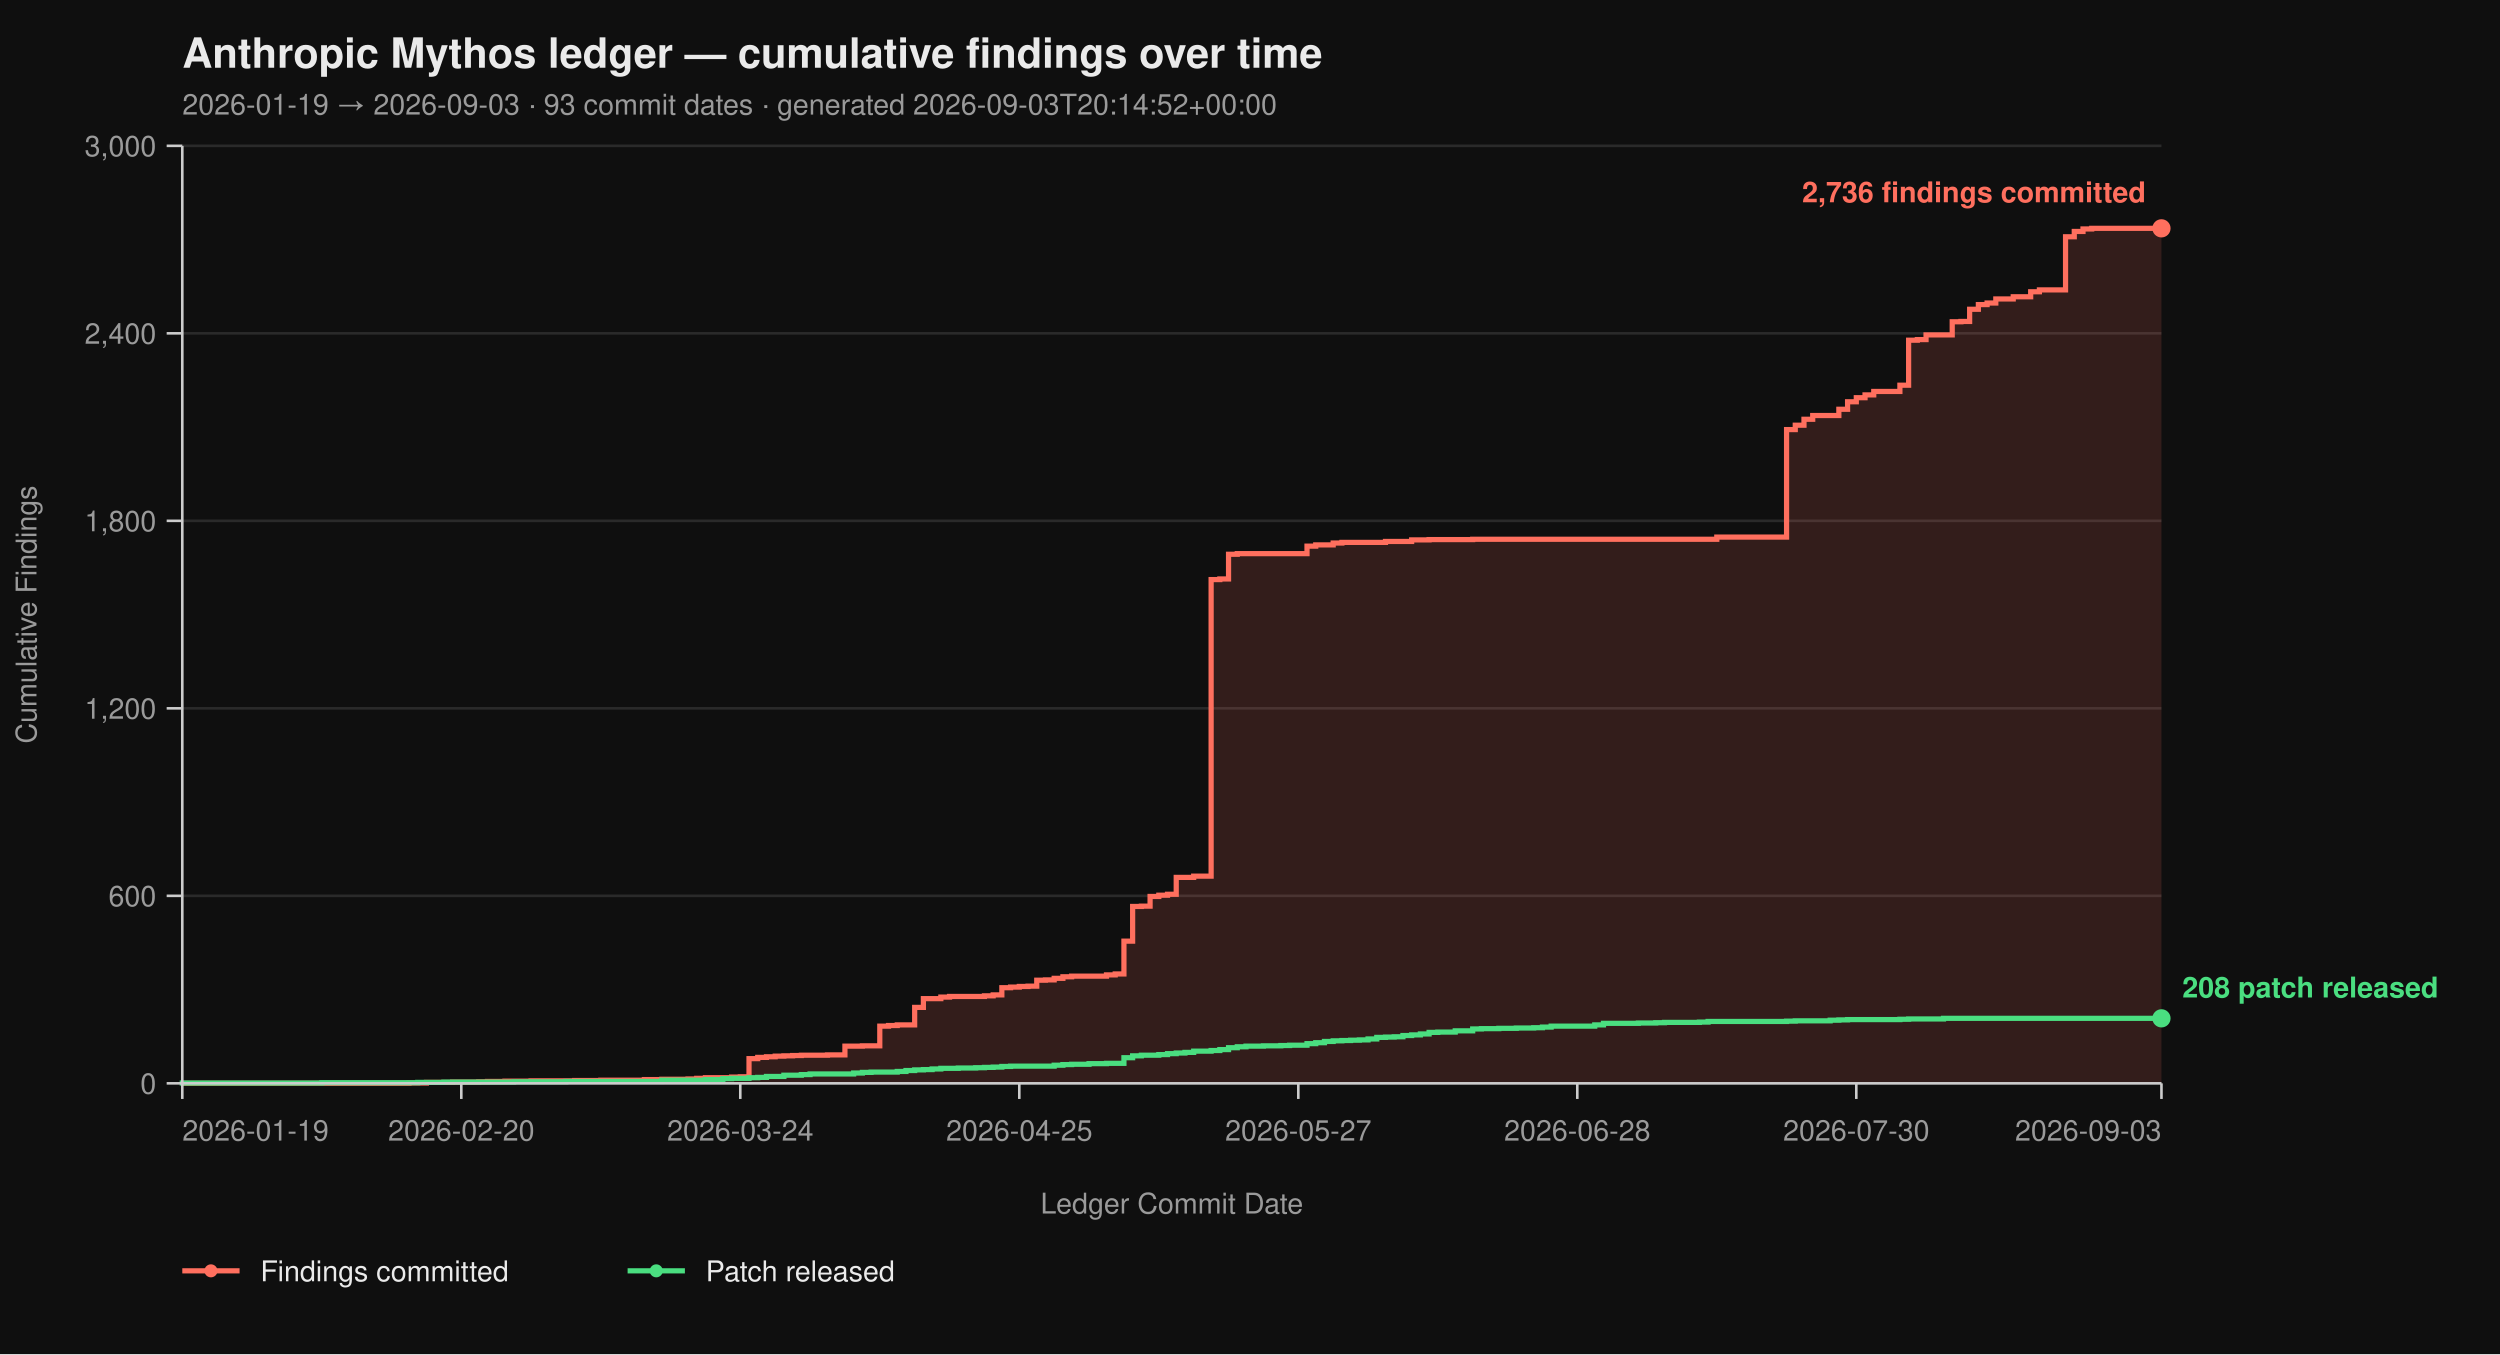
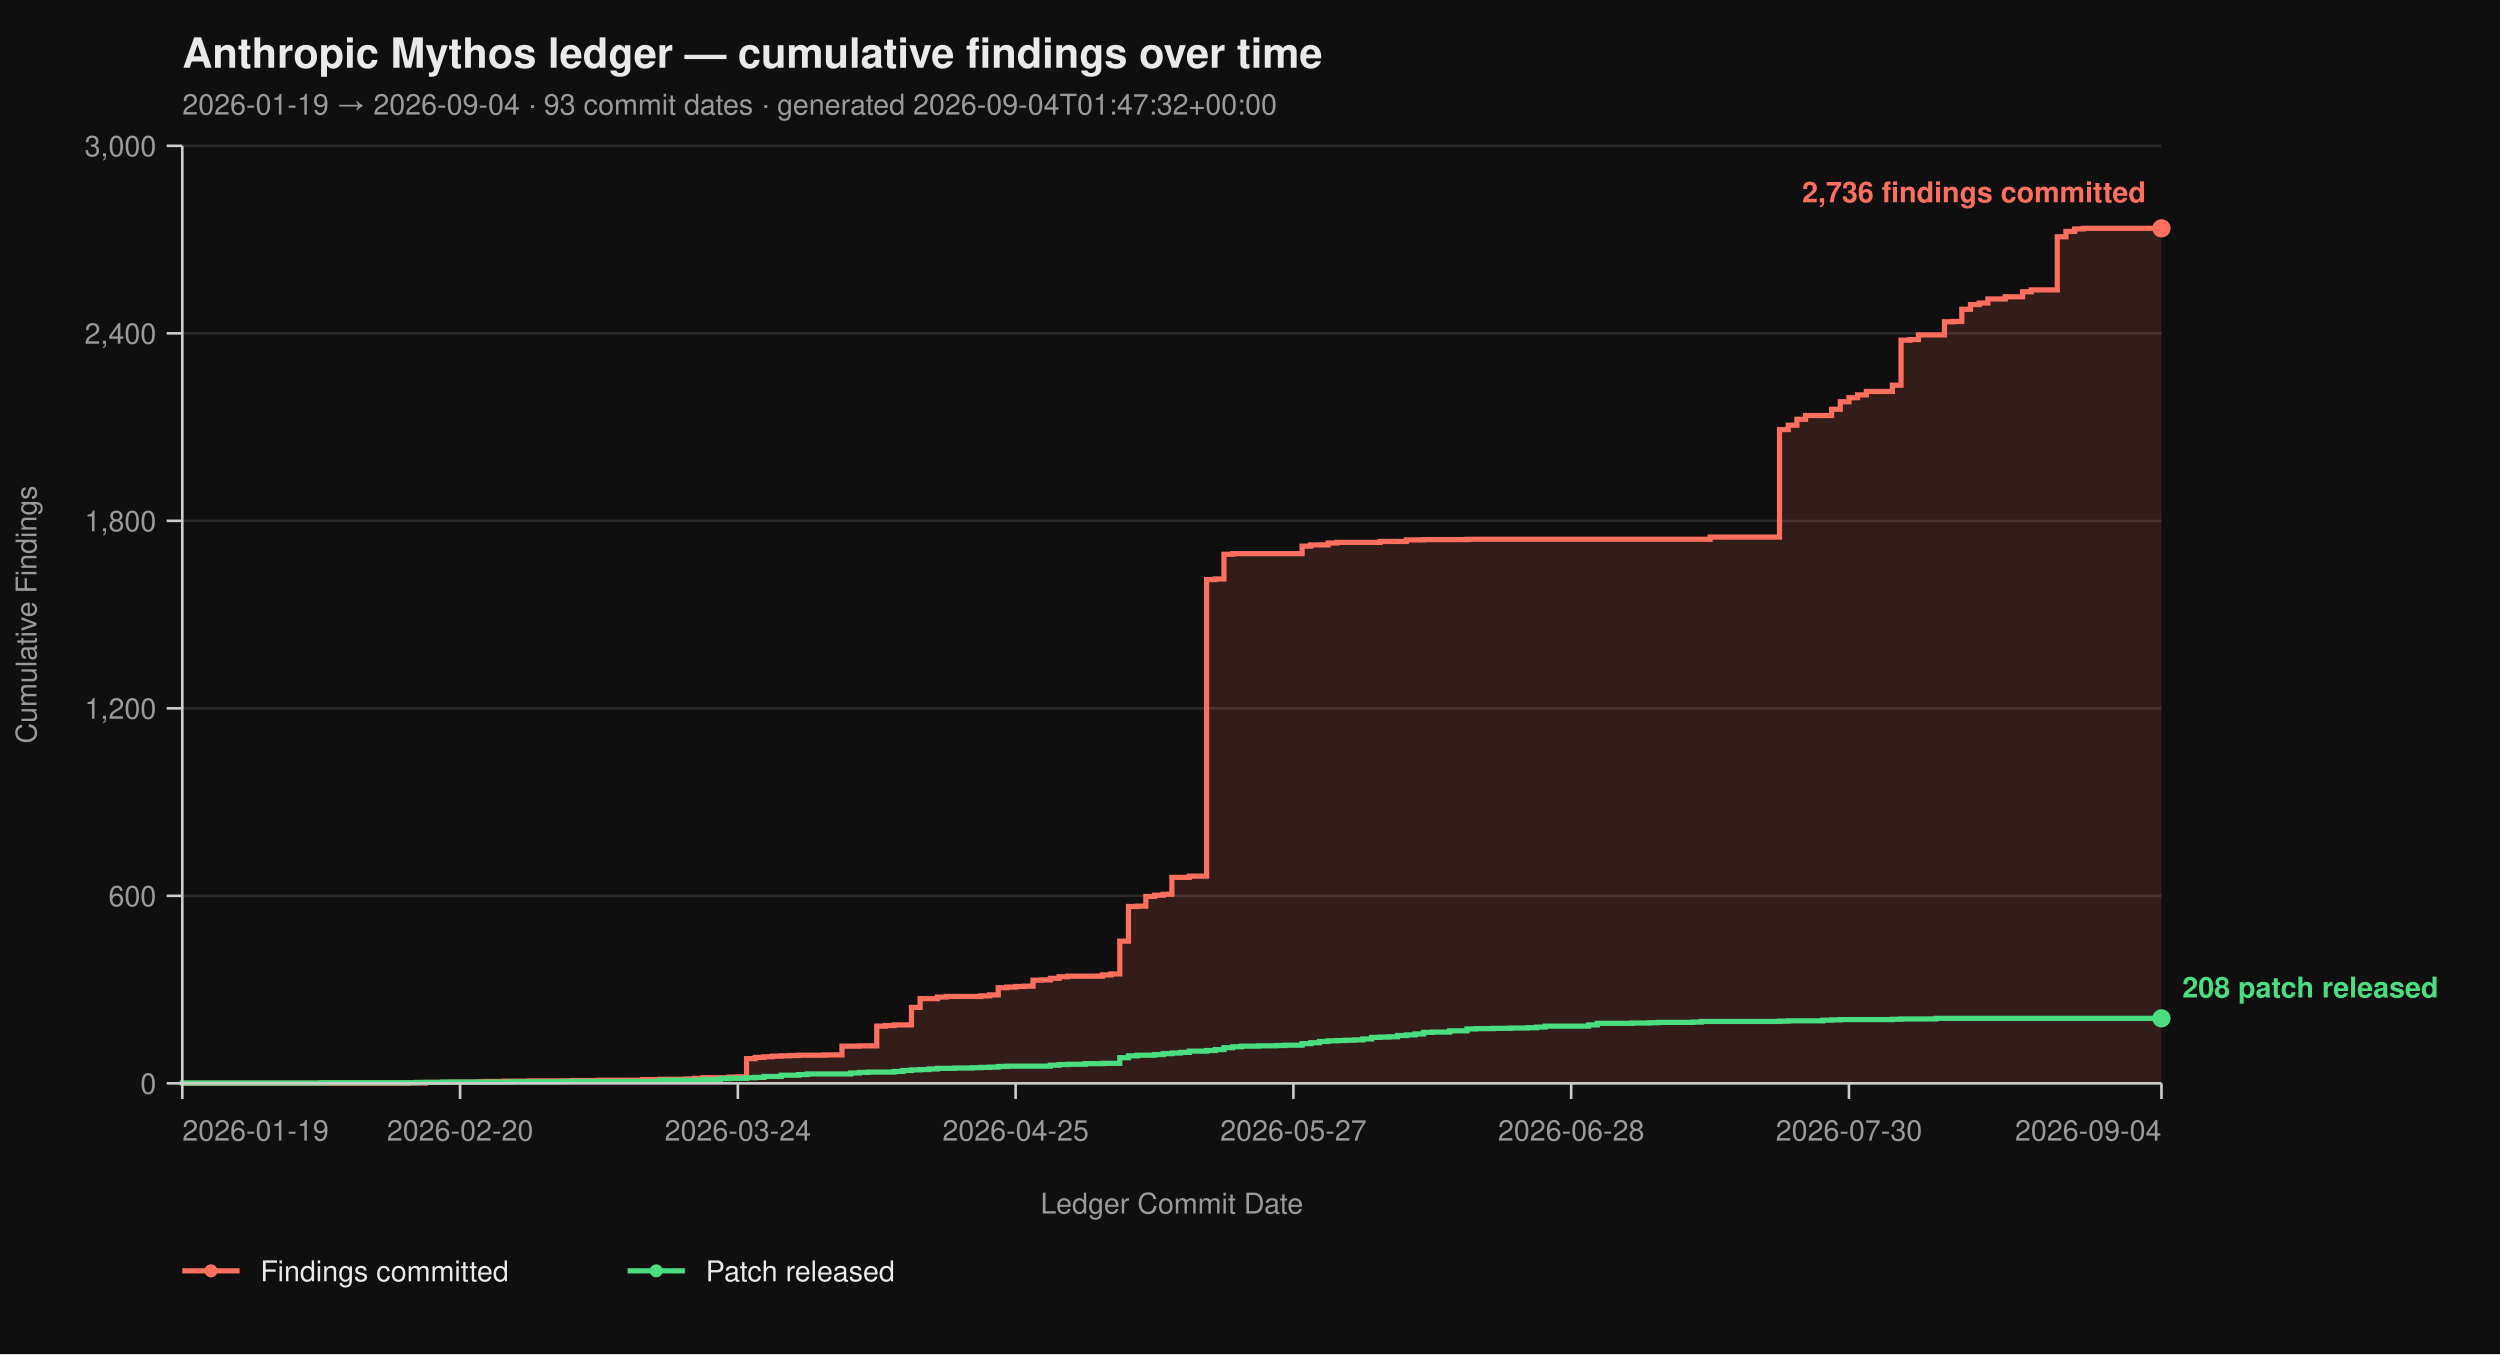
<svg xmlns="http://www.w3.org/2000/svg" viewBox="0 0 960 520" width="960" height="520" font-family="-apple-system, BlinkMacSystemFont, 'Segoe UI', Helvetica, Arial, sans-serif">
  <rect width="100%" height="100%" fill="#0f0f0f" />
  <text x="70" y="26" fill="#eaeaea" font-size="16" font-weight="700">Anthropic Mythos ledger — cumulative findings over time</text>
-   <text x="70" y="44" fill="#9a9a9a" font-size="11">2026-01-19 → 2026-09-03  ·  93 commit dates  ·  generated 2026-09-03T20:14:52+00:00</text>
+   <text x="70" y="44" fill="#9a9a9a" font-size="11">2026-01-19 → 2026-09-04  ·  93 commit dates  ·  generated 2026-09-04T01:47:32+00:00</text>
  <line x1="70" y1="416.00" x2="830" y2="416.00" stroke="#2a2a2a" stroke-width="1" />
  <line x1="70" y1="344.00" x2="830" y2="344.00" stroke="#2a2a2a" stroke-width="1" />
  <line x1="70" y1="272.00" x2="830" y2="272.00" stroke="#2a2a2a" stroke-width="1" />
  <line x1="70" y1="200.00" x2="830" y2="200.00" stroke="#2a2a2a" stroke-width="1" />
  <line x1="70" y1="128.00" x2="830" y2="128.00" stroke="#2a2a2a" stroke-width="1" />
  <line x1="70" y1="56.00" x2="830" y2="56.00" stroke="#2a2a2a" stroke-width="1" />
-   <path d="M 70.00 416.00 L 157.05 416.00 L 157.05 415.88 L 163.74 415.88 L 163.74 415.64 L 173.79 415.64 L 173.79 415.52 L 183.83 415.52 L 183.83 415.40 L 187.18 415.40 L 187.18 415.28 L 193.88 415.28 L 193.88 415.16 L 203.92 415.16 L 203.92 415.04 L 220.66 415.04 L 220.66 414.92 L 230.70 414.92 L 230.70 414.80 L 247.44 414.80 L 247.44 414.56 L 254.14 414.56 L 254.14 414.44 L 264.19 414.44 L 264.19 414.32 L 267.53 414.32 L 267.53 414.08 L 270.88 414.08 L 270.88 413.84 L 280.93 413.84 L 280.93 413.60 L 284.27 413.60 L 284.27 413.48 L 287.62 413.48 L 287.62 406.52 L 290.97 406.52 L 290.97 406.04 L 294.32 406.04 L 294.32 405.80 L 297.67 405.80 L 297.67 405.56 L 301.01 405.56 L 301.01 405.44 L 304.36 405.44 L 304.36 405.32 L 307.71 405.32 L 307.71 405.20 L 317.75 405.20 L 317.75 405.08 L 324.45 405.08 L 324.45 401.72 L 331.15 401.72 L 331.15 401.60 L 337.84 401.60 L 337.84 394.04 L 341.19 394.04 L 341.19 393.80 L 344.54 393.80 L 344.54 393.56 L 351.23 393.56 L 351.23 386.84 L 354.58 386.84 L 354.58 383.48 L 361.28 383.48 L 361.28 382.88 L 364.63 382.88 L 364.63 382.64 L 378.02 382.64 L 378.02 382.40 L 381.37 382.40 L 381.37 382.04 L 384.71 382.04 L 384.71 379.28 L 388.06 379.28 L 388.06 379.04 L 391.41 379.04 L 391.41 378.80 L 394.76 378.80 L 394.76 378.68 L 398.11 378.68 L 398.11 376.40 L 401.45 376.40 L 401.45 376.28 L 404.80 376.28 L 404.80 375.68 L 408.15 375.68 L 408.15 375.08 L 411.50 375.08 L 411.50 374.84 L 424.89 374.84 L 424.89 374.36 L 428.24 374.36 L 428.24 374.00 L 431.59 374.00 L 431.59 361.40 L 434.93 361.40 L 434.93 348.08 L 438.28 348.08 L 438.28 347.96 L 441.63 347.96 L 441.63 344.24 L 444.98 344.24 L 444.98 343.76 L 448.33 343.76 L 448.33 343.40 L 451.67 343.40 L 451.67 336.92 L 458.37 336.92 L 458.37 336.44 L 465.07 336.44 L 465.07 222.56 L 468.41 222.56 L 468.41 222.32 L 471.76 222.32 L 471.76 212.84 L 475.11 212.84 L 475.11 212.60 L 501.89 212.60 L 501.89 209.72 L 505.24 209.72 L 505.24 209.24 L 511.94 209.24 L 511.94 208.52 L 515.29 208.52 L 515.29 208.28 L 532.03 208.28 L 532.03 207.92 L 542.07 207.92 L 542.07 207.32 L 548.77 207.32 L 548.77 207.20 L 565.51 207.20 L 565.51 207.08 L 659.25 207.08 L 659.25 206.24 L 686.04 206.24 L 686.04 164.96 L 689.38 164.96 L 689.38 163.28 L 692.73 163.28 L 692.73 161.00 L 696.08 161.00 L 696.08 159.56 L 706.12 159.56 L 706.12 157.16 L 709.47 157.16 L 709.47 154.28 L 712.82 154.28 L 712.82 152.72 L 716.17 152.72 L 716.17 151.64 L 719.52 151.64 L 719.52 150.32 L 729.56 150.32 L 729.56 147.92 L 732.91 147.92 L 732.91 130.64 L 736.26 130.64 L 736.26 130.40 L 739.60 130.40 L 739.60 128.60 L 749.65 128.60 L 749.65 123.56 L 753.00 123.56 L 753.00 123.44 L 756.34 123.44 L 756.34 118.76 L 759.69 118.76 L 759.69 116.96 L 763.04 116.96 L 763.04 116.36 L 766.39 116.36 L 766.39 114.80 L 773.08 114.80 L 773.08 113.96 L 779.78 113.96 L 779.78 112.04 L 783.13 112.04 L 783.13 111.32 L 793.17 111.32 L 793.17 90.92 L 796.52 90.92 L 796.52 88.88 L 799.87 88.88 L 799.87 87.92 L 803.22 87.92 L 803.22 87.68 L 830.00 87.68 L 830.00 416.00 Z" fill="#ff6f5e26" stroke="none" />
-   <path d="M 70.00 416.00 L 157.05 416.00 L 157.05 415.88 L 163.74 415.88 L 163.74 415.64 L 173.79 415.64 L 173.79 415.52 L 183.83 415.52 L 183.83 415.40 L 187.18 415.40 L 187.18 415.28 L 193.88 415.28 L 193.88 415.16 L 203.92 415.16 L 203.92 415.04 L 220.66 415.04 L 220.66 414.92 L 230.70 414.92 L 230.70 414.80 L 247.44 414.80 L 247.44 414.56 L 254.14 414.56 L 254.14 414.44 L 264.19 414.44 L 264.19 414.32 L 267.53 414.32 L 267.53 414.08 L 270.88 414.08 L 270.88 413.84 L 280.93 413.84 L 280.93 413.60 L 284.27 413.60 L 284.27 413.48 L 287.62 413.48 L 287.62 406.52 L 290.97 406.52 L 290.97 406.04 L 294.32 406.04 L 294.32 405.80 L 297.67 405.80 L 297.67 405.56 L 301.01 405.56 L 301.01 405.44 L 304.36 405.44 L 304.36 405.32 L 307.71 405.32 L 307.71 405.20 L 317.75 405.20 L 317.75 405.08 L 324.45 405.08 L 324.45 401.72 L 331.15 401.72 L 331.15 401.60 L 337.84 401.60 L 337.84 394.04 L 341.19 394.04 L 341.19 393.80 L 344.54 393.80 L 344.54 393.56 L 351.23 393.56 L 351.23 386.84 L 354.58 386.84 L 354.58 383.48 L 361.28 383.48 L 361.28 382.88 L 364.63 382.88 L 364.63 382.64 L 378.02 382.64 L 378.02 382.40 L 381.37 382.40 L 381.37 382.04 L 384.71 382.04 L 384.71 379.28 L 388.06 379.28 L 388.06 379.04 L 391.41 379.04 L 391.41 378.80 L 394.76 378.80 L 394.76 378.68 L 398.11 378.68 L 398.11 376.40 L 401.45 376.40 L 401.45 376.28 L 404.80 376.28 L 404.80 375.68 L 408.15 375.68 L 408.15 375.08 L 411.50 375.08 L 411.50 374.84 L 424.89 374.84 L 424.89 374.36 L 428.24 374.36 L 428.24 374.00 L 431.59 374.00 L 431.59 361.40 L 434.93 361.40 L 434.93 348.08 L 438.28 348.08 L 438.28 347.96 L 441.63 347.96 L 441.63 344.24 L 444.98 344.24 L 444.98 343.76 L 448.33 343.76 L 448.33 343.40 L 451.67 343.40 L 451.67 336.92 L 458.37 336.92 L 458.37 336.44 L 465.07 336.44 L 465.07 222.56 L 468.41 222.56 L 468.41 222.32 L 471.76 222.32 L 471.76 212.84 L 475.11 212.84 L 475.11 212.60 L 501.89 212.60 L 501.89 209.72 L 505.24 209.72 L 505.24 209.24 L 511.94 209.24 L 511.94 208.52 L 515.29 208.52 L 515.29 208.28 L 532.03 208.28 L 532.03 207.92 L 542.07 207.92 L 542.07 207.32 L 548.77 207.32 L 548.77 207.20 L 565.51 207.20 L 565.51 207.08 L 659.25 207.08 L 659.25 206.24 L 686.04 206.24 L 686.04 164.96 L 689.38 164.96 L 689.38 163.28 L 692.73 163.28 L 692.73 161.00 L 696.08 161.00 L 696.08 159.56 L 706.12 159.56 L 706.12 157.16 L 709.47 157.16 L 709.47 154.28 L 712.82 154.28 L 712.82 152.72 L 716.17 152.72 L 716.17 151.64 L 719.52 151.64 L 719.52 150.32 L 729.56 150.32 L 729.56 147.92 L 732.91 147.92 L 732.91 130.64 L 736.26 130.64 L 736.26 130.40 L 739.60 130.40 L 739.60 128.60 L 749.65 128.60 L 749.65 123.56 L 753.00 123.56 L 753.00 123.44 L 756.34 123.44 L 756.34 118.76 L 759.69 118.76 L 759.69 116.96 L 763.04 116.96 L 763.04 116.36 L 766.39 116.36 L 766.39 114.80 L 773.08 114.80 L 773.08 113.96 L 779.78 113.96 L 779.78 112.04 L 783.13 112.04 L 783.13 111.32 L 793.17 111.32 L 793.17 90.92 L 796.52 90.92 L 796.52 88.88 L 799.87 88.88 L 799.87 87.92 L 803.22 87.92 L 803.22 87.68 L 830.00 87.68" fill="none" stroke="#ff6f5e" stroke-width="2" stroke-linejoin="miter" stroke-linecap="butt" />
-   <path d="M 70.00 416.00 L 70.00 416.00 L 70.00 415.88 L 123.57 415.88 L 123.57 415.76 L 160.40 415.76 L 160.40 415.64 L 170.44 415.64 L 170.44 415.52 L 197.22 415.52 L 197.22 415.40 L 217.31 415.40 L 217.31 415.28 L 254.14 415.28 L 254.14 414.80 L 270.88 414.80 L 270.88 414.56 L 277.58 414.56 L 277.58 414.20 L 280.93 414.20 L 280.93 414.08 L 287.62 414.08 L 287.62 413.84 L 290.97 413.84 L 290.97 413.72 L 294.32 413.72 L 294.32 413.36 L 301.01 413.36 L 301.01 412.88 L 307.71 412.88 L 307.71 412.64 L 311.06 412.64 L 311.06 412.40 L 327.80 412.40 L 327.80 412.04 L 331.15 412.04 L 331.15 411.80 L 334.49 411.80 L 334.49 411.68 L 344.54 411.68 L 344.54 411.44 L 347.89 411.44 L 347.89 411.08 L 351.23 411.08 L 351.23 410.84 L 354.58 410.84 L 354.58 410.72 L 357.93 410.72 L 357.93 410.48 L 361.28 410.48 L 361.28 410.24 L 367.97 410.24 L 367.97 410.12 L 374.67 410.12 L 374.67 410.00 L 378.02 410.00 L 378.02 409.88 L 381.37 409.88 L 381.37 409.76 L 384.71 409.76 L 384.71 409.52 L 388.06 409.52 L 388.06 409.40 L 404.80 409.40 L 404.80 409.04 L 408.15 409.04 L 408.15 408.80 L 411.50 408.80 L 411.50 408.68 L 418.19 408.68 L 418.19 408.44 L 424.89 408.44 L 424.89 408.32 L 431.59 408.32 L 431.59 406.16 L 434.93 406.16 L 434.93 405.44 L 438.28 405.44 L 438.28 405.20 L 444.98 405.20 L 444.98 404.96 L 448.33 404.96 L 448.33 404.60 L 451.67 404.60 L 451.67 404.36 L 455.02 404.36 L 455.02 404.12 L 458.37 404.12 L 458.37 403.64 L 465.07 403.64 L 465.07 403.40 L 468.41 403.40 L 468.41 403.04 L 471.76 403.04 L 471.76 402.32 L 475.11 402.32 L 475.11 401.96 L 478.46 401.96 L 478.46 401.72 L 485.15 401.72 L 485.15 401.60 L 491.85 401.60 L 491.85 401.48 L 495.20 401.48 L 495.20 401.36 L 501.89 401.36 L 501.89 400.76 L 505.24 400.76 L 505.24 400.40 L 508.59 400.40 L 508.59 399.92 L 511.94 399.92 L 511.94 399.68 L 515.29 399.68 L 515.29 399.56 L 518.63 399.56 L 518.63 399.44 L 521.98 399.44 L 521.98 399.32 L 525.33 399.32 L 525.33 398.96 L 528.68 398.96 L 528.68 398.36 L 532.03 398.36 L 532.03 398.24 L 535.37 398.24 L 535.37 398.12 L 538.72 398.12 L 538.72 397.64 L 542.07 397.64 L 542.07 397.40 L 545.42 397.40 L 545.42 397.04 L 548.77 397.04 L 548.77 396.44 L 552.11 396.44 L 552.11 396.32 L 558.81 396.32 L 558.81 395.84 L 565.51 395.84 L 565.51 395.12 L 568.85 395.12 L 568.85 395.00 L 575.55 395.00 L 575.55 394.88 L 582.25 394.88 L 582.25 394.76 L 588.94 394.76 L 588.94 394.64 L 592.29 394.64 L 592.29 394.40 L 595.64 394.40 L 595.64 394.04 L 612.38 394.04 L 612.38 393.56 L 615.73 393.56 L 615.73 392.96 L 629.12 392.96 L 629.12 392.84 L 635.81 392.84 L 635.81 392.72 L 639.16 392.72 L 639.16 392.60 L 652.56 392.60 L 652.56 392.48 L 655.90 392.48 L 655.90 392.24 L 686.04 392.24 L 686.04 392.12 L 689.38 392.12 L 689.38 392.00 L 702.78 392.00 L 702.78 391.76 L 706.12 391.76 L 706.12 391.64 L 709.47 391.64 L 709.47 391.52 L 729.56 391.52 L 729.56 391.40 L 732.91 391.40 L 732.91 391.28 L 746.30 391.28 L 746.30 391.04 L 830.00 391.04" fill="none" stroke="#4ade80" stroke-width="2" stroke-linejoin="miter" stroke-linecap="butt" />
+   <path d="M 70.00 416.00 L 156.67 416.00 L 156.67 415.88 L 163.33 415.88 L 163.33 415.64 L 173.33 415.64 L 173.33 415.52 L 183.33 415.52 L 183.33 415.40 L 186.67 415.40 L 186.67 415.28 L 193.33 415.28 L 193.33 415.16 L 203.33 415.16 L 203.33 415.04 L 220.00 415.04 L 220.00 414.92 L 230.00 414.92 L 230.00 414.80 L 246.67 414.80 L 246.67 414.56 L 253.33 414.56 L 253.33 414.44 L 263.33 414.44 L 263.33 414.32 L 266.67 414.32 L 266.67 414.08 L 270.00 414.08 L 270.00 413.84 L 280.00 413.84 L 280.00 413.60 L 283.33 413.60 L 283.33 413.48 L 286.67 413.48 L 286.67 406.52 L 290.00 406.52 L 290.00 406.04 L 293.33 406.04 L 293.33 405.80 L 296.67 405.80 L 296.67 405.56 L 300.00 405.56 L 300.00 405.44 L 303.33 405.44 L 303.33 405.32 L 306.67 405.32 L 306.67 405.20 L 316.67 405.20 L 316.67 405.08 L 323.33 405.08 L 323.33 401.72 L 330.00 401.72 L 330.00 401.60 L 336.67 401.60 L 336.67 394.04 L 340.00 394.04 L 340.00 393.80 L 343.33 393.80 L 343.33 393.56 L 350.00 393.56 L 350.00 386.84 L 353.33 386.84 L 353.33 383.48 L 360.00 383.48 L 360.00 382.88 L 363.33 382.88 L 363.33 382.64 L 376.67 382.64 L 376.67 382.40 L 380.00 382.40 L 380.00 382.04 L 383.33 382.04 L 383.33 379.28 L 386.67 379.28 L 386.67 379.04 L 390.00 379.04 L 390.00 378.80 L 393.33 378.80 L 393.33 378.68 L 396.67 378.68 L 396.67 376.40 L 400.00 376.40 L 400.00 376.28 L 403.33 376.28 L 403.33 375.68 L 406.67 375.68 L 406.67 375.08 L 410.00 375.08 L 410.00 374.84 L 423.33 374.84 L 423.33 374.36 L 426.67 374.36 L 426.67 374.00 L 430.00 374.00 L 430.00 361.40 L 433.33 361.40 L 433.33 348.08 L 436.67 348.08 L 436.67 347.96 L 440.00 347.96 L 440.00 344.24 L 443.33 344.24 L 443.33 343.76 L 446.67 343.76 L 446.67 343.40 L 450.00 343.40 L 450.00 336.92 L 456.67 336.92 L 456.67 336.44 L 463.33 336.44 L 463.33 222.56 L 466.67 222.56 L 466.67 222.32 L 470.00 222.32 L 470.00 212.84 L 473.33 212.84 L 473.33 212.60 L 500.00 212.60 L 500.00 209.72 L 503.33 209.72 L 503.33 209.24 L 510.00 209.24 L 510.00 208.52 L 513.33 208.52 L 513.33 208.28 L 530.00 208.28 L 530.00 207.92 L 540.00 207.92 L 540.00 207.32 L 546.67 207.32 L 546.67 207.20 L 563.33 207.20 L 563.33 207.08 L 656.67 207.08 L 656.67 206.24 L 683.33 206.24 L 683.33 164.96 L 686.67 164.96 L 686.67 163.28 L 690.00 163.28 L 690.00 161.00 L 693.33 161.00 L 693.33 159.56 L 703.33 159.56 L 703.33 157.16 L 706.67 157.16 L 706.67 154.28 L 710.00 154.28 L 710.00 152.72 L 713.33 152.72 L 713.33 151.64 L 716.67 151.64 L 716.67 150.32 L 726.67 150.32 L 726.67 147.92 L 730.00 147.92 L 730.00 130.64 L 733.33 130.64 L 733.33 130.40 L 736.67 130.40 L 736.67 128.60 L 746.67 128.60 L 746.67 123.56 L 750.00 123.56 L 750.00 123.44 L 753.33 123.44 L 753.33 118.76 L 756.67 118.76 L 756.67 116.96 L 760.00 116.96 L 760.00 116.36 L 763.33 116.36 L 763.33 114.80 L 770.00 114.80 L 770.00 113.96 L 776.67 113.96 L 776.67 112.04 L 780.00 112.04 L 780.00 111.32 L 790.00 111.32 L 790.00 90.92 L 793.33 90.92 L 793.33 88.88 L 796.67 88.88 L 796.67 87.92 L 800.00 87.92 L 800.00 87.68 L 830.00 87.68 L 830.00 416.00 Z" fill="#ff6f5e26" stroke="none" />
+   <path d="M 70.00 416.00 L 156.67 416.00 L 156.67 415.88 L 163.33 415.88 L 163.33 415.64 L 173.33 415.64 L 173.33 415.52 L 183.33 415.52 L 183.33 415.40 L 186.67 415.40 L 186.67 415.28 L 193.33 415.28 L 193.33 415.16 L 203.33 415.16 L 203.33 415.04 L 220.00 415.04 L 220.00 414.92 L 230.00 414.92 L 230.00 414.80 L 246.67 414.80 L 246.67 414.56 L 253.33 414.56 L 253.33 414.44 L 263.33 414.44 L 263.33 414.32 L 266.67 414.32 L 266.67 414.08 L 270.00 414.08 L 270.00 413.84 L 280.00 413.84 L 280.00 413.60 L 283.33 413.60 L 283.33 413.48 L 286.67 413.48 L 286.67 406.52 L 290.00 406.52 L 290.00 406.04 L 293.33 406.04 L 293.33 405.80 L 296.67 405.80 L 296.67 405.56 L 300.00 405.56 L 300.00 405.44 L 303.33 405.44 L 303.33 405.32 L 306.67 405.32 L 306.67 405.20 L 316.67 405.20 L 316.67 405.08 L 323.33 405.08 L 323.33 401.72 L 330.00 401.72 L 330.00 401.60 L 336.67 401.60 L 336.67 394.04 L 340.00 394.04 L 340.00 393.80 L 343.33 393.80 L 343.33 393.56 L 350.00 393.56 L 350.00 386.84 L 353.33 386.84 L 353.33 383.48 L 360.00 383.48 L 360.00 382.88 L 363.33 382.88 L 363.33 382.64 L 376.67 382.64 L 376.67 382.40 L 380.00 382.40 L 380.00 382.04 L 383.33 382.04 L 383.33 379.28 L 386.67 379.28 L 386.67 379.04 L 390.00 379.04 L 390.00 378.80 L 393.33 378.80 L 393.33 378.68 L 396.67 378.68 L 396.67 376.40 L 400.00 376.40 L 400.00 376.28 L 403.33 376.28 L 403.33 375.68 L 406.67 375.68 L 406.67 375.08 L 410.00 375.08 L 410.00 374.84 L 423.33 374.84 L 423.33 374.36 L 426.67 374.36 L 426.67 374.00 L 430.00 374.00 L 430.00 361.40 L 433.33 361.40 L 433.33 348.08 L 436.67 348.08 L 436.67 347.96 L 440.00 347.96 L 440.00 344.24 L 443.33 344.24 L 443.33 343.76 L 446.67 343.76 L 446.67 343.40 L 450.00 343.40 L 450.00 336.92 L 456.67 336.92 L 456.67 336.44 L 463.33 336.44 L 463.33 222.56 L 466.67 222.56 L 466.67 222.32 L 470.00 222.32 L 470.00 212.84 L 473.33 212.84 L 473.33 212.60 L 500.00 212.60 L 500.00 209.72 L 503.33 209.72 L 503.33 209.24 L 510.00 209.24 L 510.00 208.52 L 513.33 208.52 L 513.33 208.28 L 530.00 208.28 L 530.00 207.92 L 540.00 207.92 L 540.00 207.32 L 546.67 207.32 L 546.67 207.20 L 563.33 207.20 L 563.33 207.08 L 656.67 207.08 L 656.67 206.24 L 683.33 206.24 L 683.33 164.96 L 686.67 164.96 L 686.67 163.28 L 690.00 163.28 L 690.00 161.00 L 693.33 161.00 L 693.33 159.56 L 703.33 159.56 L 703.33 157.16 L 706.67 157.16 L 706.67 154.28 L 710.00 154.28 L 710.00 152.72 L 713.33 152.72 L 713.33 151.64 L 716.67 151.64 L 716.67 150.32 L 726.67 150.32 L 726.67 147.92 L 730.00 147.92 L 730.00 130.64 L 733.33 130.64 L 733.33 130.40 L 736.67 130.40 L 736.67 128.60 L 746.67 128.60 L 746.67 123.56 L 750.00 123.56 L 750.00 123.44 L 753.33 123.44 L 753.33 118.76 L 756.67 118.76 L 756.67 116.96 L 760.00 116.96 L 760.00 116.36 L 763.33 116.36 L 763.33 114.80 L 770.00 114.80 L 770.00 113.96 L 776.67 113.96 L 776.67 112.04 L 780.00 112.04 L 780.00 111.32 L 790.00 111.32 L 790.00 90.92 L 793.33 90.92 L 793.33 88.88 L 796.67 88.88 L 796.67 87.92 L 800.00 87.92 L 800.00 87.68 L 830.00 87.68" fill="none" stroke="#ff6f5e" stroke-width="2" stroke-linejoin="miter" stroke-linecap="butt" />
+   <path d="M 70.00 416.00 L 70.00 416.00 L 70.00 415.88 L 123.33 415.88 L 123.33 415.76 L 160.00 415.76 L 160.00 415.64 L 170.00 415.64 L 170.00 415.52 L 196.67 415.52 L 196.67 415.40 L 216.67 415.40 L 216.67 415.28 L 253.33 415.28 L 253.33 414.80 L 270.00 414.80 L 270.00 414.56 L 276.67 414.56 L 276.67 414.20 L 280.00 414.20 L 280.00 414.08 L 286.67 414.08 L 286.67 413.84 L 290.00 413.84 L 290.00 413.72 L 293.33 413.72 L 293.33 413.36 L 300.00 413.36 L 300.00 412.88 L 306.67 412.88 L 306.67 412.64 L 310.00 412.64 L 310.00 412.40 L 326.67 412.40 L 326.67 412.04 L 330.00 412.04 L 330.00 411.80 L 333.33 411.80 L 333.33 411.68 L 343.33 411.68 L 343.33 411.44 L 346.67 411.44 L 346.67 411.08 L 350.00 411.08 L 350.00 410.84 L 353.33 410.84 L 353.33 410.72 L 356.67 410.72 L 356.67 410.48 L 360.00 410.48 L 360.00 410.24 L 366.67 410.24 L 366.67 410.12 L 373.33 410.12 L 373.33 410.00 L 376.67 410.00 L 376.67 409.88 L 380.00 409.88 L 380.00 409.76 L 383.33 409.76 L 383.33 409.52 L 386.67 409.52 L 386.67 409.40 L 403.33 409.40 L 403.33 409.04 L 406.67 409.04 L 406.67 408.80 L 410.00 408.80 L 410.00 408.68 L 416.67 408.68 L 416.67 408.44 L 423.33 408.44 L 423.33 408.32 L 430.00 408.32 L 430.00 406.16 L 433.33 406.16 L 433.33 405.44 L 436.67 405.44 L 436.67 405.20 L 443.33 405.20 L 443.33 404.96 L 446.67 404.96 L 446.67 404.60 L 450.00 404.60 L 450.00 404.36 L 453.33 404.36 L 453.33 404.12 L 456.67 404.12 L 456.67 403.64 L 463.33 403.64 L 463.33 403.40 L 466.67 403.40 L 466.67 403.04 L 470.00 403.04 L 470.00 402.32 L 473.33 402.32 L 473.33 401.96 L 476.67 401.96 L 476.67 401.72 L 483.33 401.72 L 483.33 401.60 L 490.00 401.60 L 490.00 401.48 L 493.33 401.48 L 493.33 401.36 L 500.00 401.36 L 500.00 400.76 L 503.33 400.76 L 503.33 400.40 L 506.67 400.40 L 506.67 399.92 L 510.00 399.92 L 510.00 399.68 L 513.33 399.68 L 513.33 399.56 L 516.67 399.56 L 516.67 399.44 L 520.00 399.44 L 520.00 399.32 L 523.33 399.32 L 523.33 398.96 L 526.67 398.96 L 526.67 398.36 L 530.00 398.36 L 530.00 398.24 L 533.33 398.24 L 533.33 398.12 L 536.67 398.12 L 536.67 397.64 L 540.00 397.64 L 540.00 397.40 L 543.33 397.40 L 543.33 397.04 L 546.67 397.04 L 546.67 396.44 L 550.00 396.44 L 550.00 396.32 L 556.67 396.32 L 556.67 395.84 L 563.33 395.84 L 563.33 395.12 L 566.67 395.12 L 566.67 395.00 L 573.33 395.00 L 573.33 394.88 L 580.00 394.88 L 580.00 394.76 L 586.67 394.76 L 586.67 394.64 L 590.00 394.64 L 590.00 394.40 L 593.33 394.40 L 593.33 394.04 L 610.00 394.04 L 610.00 393.56 L 613.33 393.56 L 613.33 392.96 L 626.67 392.96 L 626.67 392.84 L 633.33 392.84 L 633.33 392.72 L 636.67 392.72 L 636.67 392.60 L 650.00 392.60 L 650.00 392.48 L 653.33 392.48 L 653.33 392.24 L 683.33 392.24 L 683.33 392.12 L 686.67 392.12 L 686.67 392.00 L 700.00 392.00 L 700.00 391.76 L 703.33 391.76 L 703.33 391.64 L 706.67 391.64 L 706.67 391.52 L 726.67 391.52 L 726.67 391.40 L 730.00 391.40 L 730.00 391.28 L 743.33 391.28 L 743.33 391.04 L 830.00 391.04" fill="none" stroke="#4ade80" stroke-width="2" stroke-linejoin="miter" stroke-linecap="butt" />
  <line x1="70" y1="56" x2="70" y2="416" stroke="#cccccc" stroke-width="1" />
  <line x1="70" y1="416" x2="830" y2="416" stroke="#cccccc" stroke-width="1" />
  <line x1="64" y1="416.00" x2="70" y2="416.00" stroke="#cccccc" stroke-width="1" />
  <line x1="64" y1="344.00" x2="70" y2="344.00" stroke="#cccccc" stroke-width="1" />
  <line x1="64" y1="272.00" x2="70" y2="272.00" stroke="#cccccc" stroke-width="1" />
  <line x1="64" y1="200.00" x2="70" y2="200.00" stroke="#cccccc" stroke-width="1" />
  <line x1="64" y1="128.00" x2="70" y2="128.00" stroke="#cccccc" stroke-width="1" />
  <line x1="64" y1="56.00" x2="70" y2="56.00" stroke="#cccccc" stroke-width="1" />
  <text x="60" y="420.00" text-anchor="end" fill="#9a9a9a" font-size="11">0</text>
  <text x="60" y="348.00" text-anchor="end" fill="#9a9a9a" font-size="11">600</text>
  <text x="60" y="276.00" text-anchor="end" fill="#9a9a9a" font-size="11">1,200</text>
  <text x="60" y="204.00" text-anchor="end" fill="#9a9a9a" font-size="11">1,800</text>
  <text x="60" y="132.00" text-anchor="end" fill="#9a9a9a" font-size="11">2,400</text>
  <text x="60" y="60.00" text-anchor="end" fill="#9a9a9a" font-size="11">3,000</text>
  <text x="14" y="236.00" fill="#9a9a9a" font-size="11" transform="rotate(-90 14 236.00)" text-anchor="middle">Cumulative Findings</text>
  <line x1="70.00" y1="416" x2="70.00" y2="422" stroke="#cccccc" stroke-width="1" />
-   <line x1="177.14" y1="416" x2="177.14" y2="422" stroke="#cccccc" stroke-width="1" />
-   <line x1="284.27" y1="416" x2="284.27" y2="422" stroke="#cccccc" stroke-width="1" />
-   <line x1="391.41" y1="416" x2="391.41" y2="422" stroke="#cccccc" stroke-width="1" />
-   <line x1="498.55" y1="416" x2="498.55" y2="422" stroke="#cccccc" stroke-width="1" />
-   <line x1="605.68" y1="416" x2="605.68" y2="422" stroke="#cccccc" stroke-width="1" />
-   <line x1="712.82" y1="416" x2="712.82" y2="422" stroke="#cccccc" stroke-width="1" />
+   <line x1="176.67" y1="416" x2="176.67" y2="422" stroke="#cccccc" stroke-width="1" />
+   <line x1="283.33" y1="416" x2="283.33" y2="422" stroke="#cccccc" stroke-width="1" />
+   <line x1="390.00" y1="416" x2="390.00" y2="422" stroke="#cccccc" stroke-width="1" />
+   <line x1="496.67" y1="416" x2="496.67" y2="422" stroke="#cccccc" stroke-width="1" />
+   <line x1="603.33" y1="416" x2="603.33" y2="422" stroke="#cccccc" stroke-width="1" />
+   <line x1="710.00" y1="416" x2="710.00" y2="422" stroke="#cccccc" stroke-width="1" />
  <line x1="830.00" y1="416" x2="830.00" y2="422" stroke="#cccccc" stroke-width="1" />
  <text x="70.00" y="438" text-anchor="start" fill="#9a9a9a" font-size="11">2026-01-19</text>
-   <text x="177.14" y="438" text-anchor="middle" fill="#9a9a9a" font-size="11">2026-02-20</text>
-   <text x="284.27" y="438" text-anchor="middle" fill="#9a9a9a" font-size="11">2026-03-24</text>
-   <text x="391.41" y="438" text-anchor="middle" fill="#9a9a9a" font-size="11">2026-04-25</text>
-   <text x="498.55" y="438" text-anchor="middle" fill="#9a9a9a" font-size="11">2026-05-27</text>
-   <text x="605.68" y="438" text-anchor="middle" fill="#9a9a9a" font-size="11">2026-06-28</text>
-   <text x="712.82" y="438" text-anchor="middle" fill="#9a9a9a" font-size="11">2026-07-30</text>
-   <text x="830.00" y="438" text-anchor="end" fill="#9a9a9a" font-size="11">2026-09-03</text>
+   <text x="176.67" y="438" text-anchor="middle" fill="#9a9a9a" font-size="11">2026-02-20</text>
+   <text x="283.33" y="438" text-anchor="middle" fill="#9a9a9a" font-size="11">2026-03-24</text>
+   <text x="390.00" y="438" text-anchor="middle" fill="#9a9a9a" font-size="11">2026-04-25</text>
+   <text x="496.67" y="438" text-anchor="middle" fill="#9a9a9a" font-size="11">2026-05-27</text>
+   <text x="603.33" y="438" text-anchor="middle" fill="#9a9a9a" font-size="11">2026-06-28</text>
+   <text x="710.00" y="438" text-anchor="middle" fill="#9a9a9a" font-size="11">2026-07-30</text>
+   <text x="830.00" y="438" text-anchor="end" fill="#9a9a9a" font-size="11">2026-09-04</text>
  <text x="450.00" y="466" fill="#9a9a9a" font-size="11" text-anchor="middle">Ledger Commit Date</text>
  <circle cx="830.00" cy="87.68" r="3.5" fill="#ff6f5e" />
  <text x="824.00" y="77.68" text-anchor="end" fill="#ff6f5e" font-size="11" font-weight="600">2,736 findings committed</text>
  <circle cx="830.00" cy="391.04" r="3.5" fill="#4ade80" />
  <text x="838.00" y="383.04" text-anchor="start" fill="#4ade80" font-size="11" font-weight="600">208 patch released</text>
  <line x1="70" y1="488" x2="92" y2="488" stroke="#ff6f5e" stroke-width="2" />
  <circle cx="81" cy="488" r="2.5" fill="#ff6f5e" />
  <text x="100" y="492" fill="#eaeaea" font-size="11">Findings committed</text>
  <line x1="241.0" y1="488" x2="263.0" y2="488" stroke="#4ade80" stroke-width="2" />
  <circle cx="252.0" cy="488" r="2.5" fill="#4ade80" />
  <text x="271.0" y="492" fill="#eaeaea" font-size="11">Patch released</text>
</svg>
